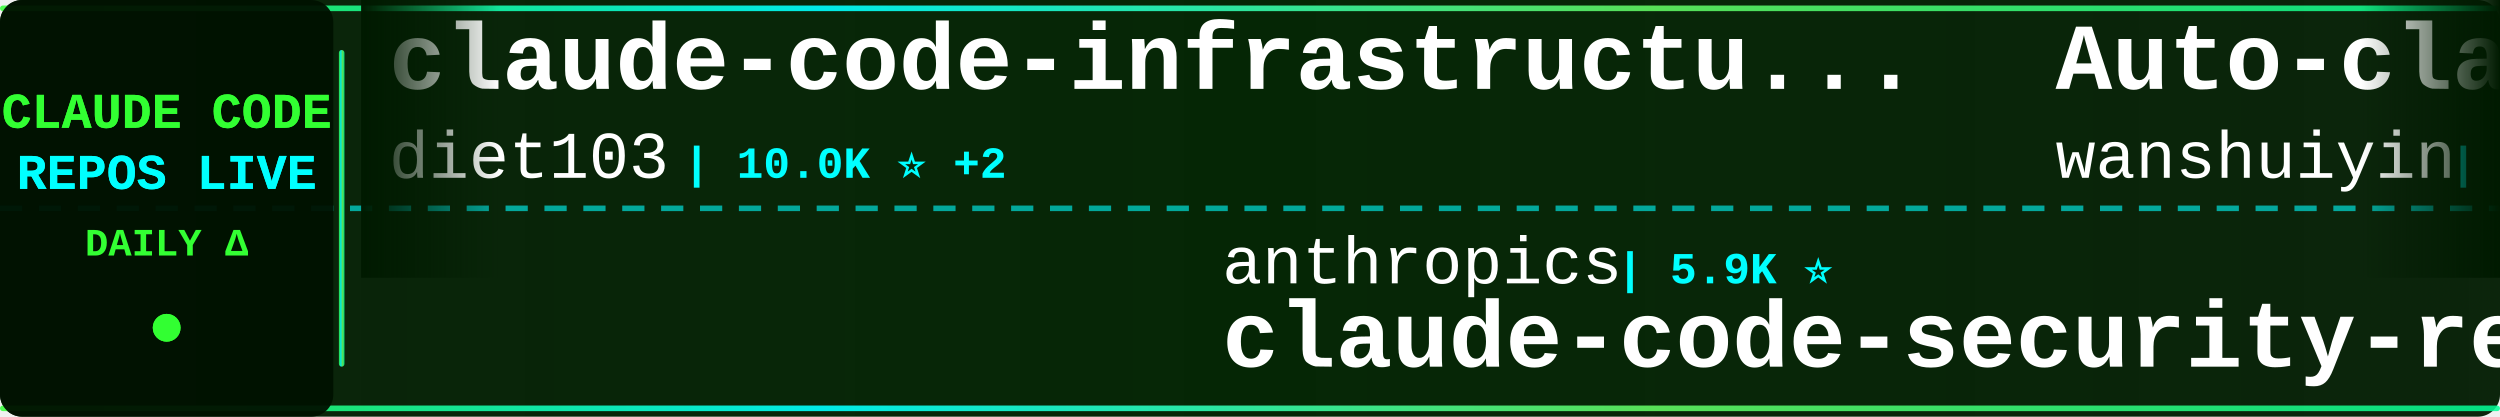
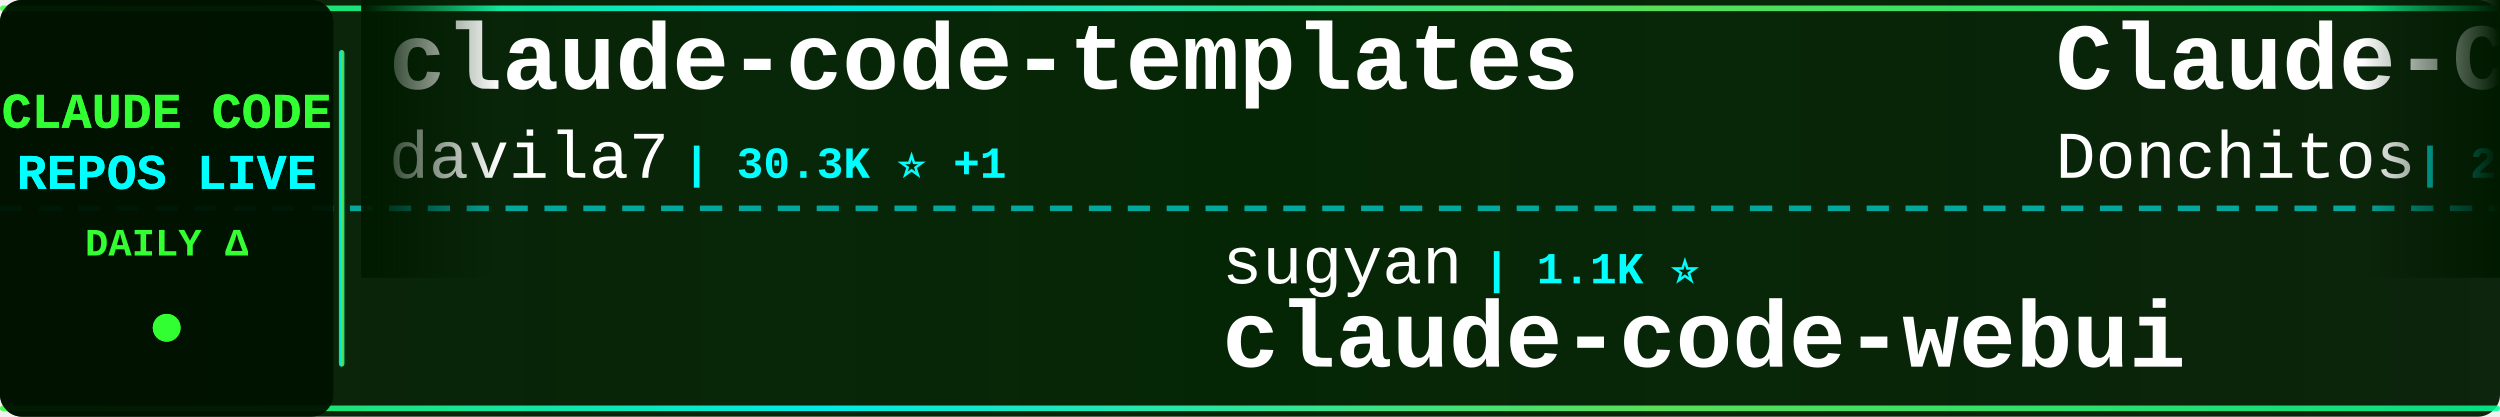
<svg xmlns="http://www.w3.org/2000/svg" width="900" height="150">
  <defs>
    <linearGradient id="tickerBg" x1="0%" y1="0%" x2="100%" y2="0%">
      <stop offset="0%" style="stop-color:#001a00;stop-opacity:0.95" />
      <stop offset="50%" style="stop-color:#002200;stop-opacity:0.98" />
      <stop offset="100%" style="stop-color:#001a00;stop-opacity:0.95" />
    </linearGradient>
    <linearGradient id="borderGrad" x1="0%" y1="0%" x2="100%" y2="0%">
      <stop offset="0%" style="stop-color:#33ff33;stop-opacity:0.85">
        <animate attributeName="stop-opacity" values="0.85;1;0.85" dur="2s" repeatCount="indefinite" />
      </stop>
      <stop offset="33%" style="stop-color:#00ffff;stop-opacity:0.9">
        <animate attributeName="stop-opacity" values="0.9;1;0.9" dur="2.2s" repeatCount="indefinite" />
      </stop>
      <stop offset="66%" style="stop-color:#66ff66;stop-opacity:0.85">
        <animate attributeName="stop-opacity" values="0.85;1;0.85" dur="1.8s" repeatCount="indefinite" />
      </stop>
      <stop offset="100%" style="stop-color:#00ff99;stop-opacity:0.85">
        <animate attributeName="stop-opacity" values="0.85;1;0.85" dur="2s" repeatCount="indefinite" />
      </stop>
    </linearGradient>
    <filter id="textGlow">
      <feGaussianBlur stdDeviation="0.1" result="coloredBlur" />
      <feMerge>
        <feMergeNode in="coloredBlur" />
        <feMergeNode in="SourceGraphic" />
      </feMerge>
    </filter>
    <filter id="metricGlow">
      <feGaussianBlur stdDeviation="0.2" result="coloredBlur" />
      <feMerge>
        <feMergeNode in="coloredBlur" />
        <feMergeNode in="SourceGraphic" />
      </feMerge>
    </filter>
    <linearGradient id="leftFade" x1="0%" y1="0%" x2="100%" y2="0%">
      <stop offset="0%" style="stop-color:#001a00;stop-opacity:1" />
      <stop offset="100%" style="stop-color:#001a00;stop-opacity:0" />
    </linearGradient>
    <linearGradient id="rightFade" x1="0%" y1="0%" x2="100%" y2="0%">
      <stop offset="0%" style="stop-color:#001a00;stop-opacity:0" />
      <stop offset="100%" style="stop-color:#001a00;stop-opacity:1" />
    </linearGradient>
  </defs>
  <rect width="900" height="150" fill="url(#tickerBg)" rx="8" />
  <rect x="0" y="2" width="900" height="2" fill="url(#borderGrad)" rx="1" />
  <rect x="0" y="146" width="900" height="2" fill="url(#borderGrad)" rx="1" />
  <line x1="0" y1="75" x2="900" y2="75" stroke="#00ffff" stroke-width="2" stroke-dasharray="8 6" opacity="0.6" />
  <rect x="0" y="0" width="120" height="150" fill="#001100" opacity="0.95" rx="8" />
  <text x="60" y="46" font-family="'Courier New', monospace" font-size="18" font-weight="bold" fill="#33ff33" text-anchor="middle" filter="url(#textGlow)">
    CLAUDE CODE
  </text>
  <text x="60" y="68" font-family="'Courier New', monospace" font-size="18" font-weight="bold" fill="#00ffff" text-anchor="middle" filter="url(#textGlow)">
    REPOS LIVE
  </text>
  <text x="60" y="92" font-family="'Courier New', monospace" font-size="14" font-weight="bold" fill="#33ff33" text-anchor="middle">
    DAILY Δ
  </text>
  <circle cx="60" cy="118" r="5" fill="#33ff33" filter="url(#metricGlow)">
    <animate attributeName="r" values="4;6;4" dur="1.5s" repeatCount="indefinite" />
    <animate attributeName="opacity" values="0.6;1;0.6" dur="1.5s" repeatCount="indefinite" />
  </circle>
  <rect x="122" y="18" width="2" height="114" fill="url(#borderGrad)" rx="1" />
  <clipPath id="tickerClip">
    <rect x="130" y="0" width="770" height="150" />
  </clipPath>
  <g clip-path="url(#tickerClip)">
    <g id="tickerItems">
      <animateTransform attributeName="transform" attributeType="XML" type="translate" from="0 0" to="-3000 0" dur="54s" repeatCount="indefinite" />
      <g transform="translate(0, 0)">
-         <text x="140" y="32" font-family="'Courier New', monospace" font-size="34" font-weight="bold" fill="#ffffff">claude-code-infrastructu...</text>
-         <text x="140" y="64" font-family="'Courier New', monospace" font-size="24" font-weight="normal" fill="#ffffff" opacity="1.0">diet103</text>
-         <text x="246" y="64" font-family="'Courier New', monospace" font-size="16" font-weight="bold" fill="#00ffff"> | 10.0K ⭐ +2</text>
+         <text x="140" y="32" font-family="'Courier New', monospace" font-size="34" font-weight="bold" fill="#ffffff">claude-code-templates</text>
+         <text x="140" y="64" font-family="'Courier New', monospace" font-size="24" font-weight="normal" fill="#ffffff" opacity="1.0">davila7</text>
+         <text x="246" y="64" font-family="'Courier New', monospace" font-size="16" font-weight="bold" fill="#00ffff"> | 30.3K ⭐ +1</text>
      </g>
      <g transform="translate(300, 0)">
-         <text x="140" y="102" font-family="'Courier New', monospace" font-size="24" font-weight="normal" fill="#ffffff" opacity="1.0">anthropics</text>
-         <text x="282" y="102" font-family="'Courier New', monospace" font-size="16" font-weight="bold" fill="#00ffff"> | 5.9K ⭐</text>
-         <text x="140" y="132" font-family="'Courier New', monospace" font-size="34" font-weight="bold" fill="#ffffff">claude-code-security-rev...</text>
+         <text x="140" y="102" font-family="'Courier New', monospace" font-size="24" font-weight="normal" fill="#ffffff" opacity="1.0">sugyan</text>
+         <text x="234" y="102" font-family="'Courier New', monospace" font-size="16" font-weight="bold" fill="#00ffff"> | 1.1K ⭐</text>
+         <text x="140" y="132" font-family="'Courier New', monospace" font-size="34" font-weight="bold" fill="#ffffff">claude-code-webui</text>
      </g>
      <g transform="translate(600, 0)">
-         <text x="140" y="32" font-family="'Courier New', monospace" font-size="34" font-weight="bold" fill="#ffffff">Auto-claude-code-researc...</text>
-         <text x="140" y="64" font-family="'Courier New', monospace" font-size="24" font-weight="normal" fill="#ffffff" opacity="1.0">wanshuiyin</text>
-         <text x="282" y="64" font-family="'Courier New', monospace" font-size="16" font-weight="bold" fill="#00ffff"> | 14.7K ⭐ +4</text>
+         <text x="140" y="32" font-family="'Courier New', monospace" font-size="34" font-weight="bold" fill="#ffffff">Claude-Code-Game-Studios</text>
+         <text x="140" y="64" font-family="'Courier New', monospace" font-size="24" font-weight="normal" fill="#ffffff" opacity="1.0">Donchitos</text>
+         <text x="270" y="64" font-family="'Courier New', monospace" font-size="16" font-weight="bold" fill="#00ffff"> | 23.9K ⭐</text>
      </g>
      <g transform="translate(900, 0)">
-         <text x="140" y="102" font-family="'Courier New', monospace" font-size="24" font-weight="normal" fill="#ffffff" opacity="1.0">affaan-m</text>
-         <text x="258" y="102" font-family="'Courier New', monospace" font-size="16" font-weight="bold" fill="#00ffff"> | 240.3K ⭐ +28</text>
-         <text x="140" y="132" font-family="'Courier New', monospace" font-size="34" font-weight="bold" fill="#ffffff">ECC</text>
+         <text x="140" y="102" font-family="'Courier New', monospace" font-size="24" font-weight="normal" fill="#ffffff" opacity="1.0">musistudio</text>
+         <text x="282" y="102" font-family="'Courier New', monospace" font-size="16" font-weight="bold" fill="#00ffff"> | 36.7K ⭐ -1</text>
+         <text x="140" y="132" font-family="'Courier New', monospace" font-size="34" font-weight="bold" fill="#ffffff">claude-code-router</text>
      </g>
      <g transform="translate(1200, 0)">
-         <text x="140" y="32" font-family="'Courier New', monospace" font-size="34" font-weight="bold" fill="#ffffff">claude-code-rust</text>
-         <text x="140" y="64" font-family="'Courier New', monospace" font-size="24" font-weight="normal" fill="#ffffff" opacity="1.0">lorryjovens-hub</text>
-         <text x="342" y="64" font-family="'Courier New', monospace" font-size="16" font-weight="bold" fill="#00ffff"> | 1.7K ⭐</text>
+         <text x="140" y="32" font-family="'Courier New', monospace" font-size="34" font-weight="bold" fill="#ffffff">edmunds-claude-code</text>
+         <text x="140" y="64" font-family="'Courier New', monospace" font-size="24" font-weight="normal" fill="#ffffff" opacity="1.0">edmund-io</text>
+         <text x="270" y="64" font-family="'Courier New', monospace" font-size="16" font-weight="bold" fill="#00ffff"> | 1.5K ⭐ +1</text>
      </g>
      <g transform="translate(1500, 0)">
-         <text x="140" y="102" font-family="'Courier New', monospace" font-size="24" font-weight="normal" fill="#ffffff" opacity="1.0">chauncygu</text>
-         <text x="270" y="102" font-family="'Courier New', monospace" font-size="16" font-weight="bold" fill="#00ffff"> | 2.8K ⭐ +1</text>
-         <text x="140" y="132" font-family="'Courier New', monospace" font-size="34" font-weight="bold" fill="#ffffff">collection-claude-code-s...</text>
+         <text x="140" y="102" font-family="'Courier New', monospace" font-size="24" font-weight="normal" fill="#ffffff" opacity="1.0">krusemediallc</text>
+         <text x="318" y="102" font-family="'Courier New', monospace" font-size="16" font-weight="bold" fill="#00ffff"> | 1.2K ⭐ +1</text>
+         <text x="140" y="132" font-family="'Courier New', monospace" font-size="34" font-weight="bold" fill="#ffffff">arcads-claude-code</text>
      </g>
      <g transform="translate(1800, 0)">
-         <text x="140" y="32" font-family="'Courier New', monospace" font-size="34" font-weight="bold" fill="#ffffff">claude-code-from-scratch</text>
-         <text x="140" y="64" font-family="'Courier New', monospace" font-size="24" font-weight="normal" fill="#ffffff" opacity="1.0">Windy3f3f3f3f</text>
-         <text x="318" y="64" font-family="'Courier New', monospace" font-size="16" font-weight="bold" fill="#00ffff"> | 2.6K ⭐ +1</text>
+         <text x="140" y="32" font-family="'Courier New', monospace" font-size="34" font-weight="bold" fill="#ffffff">collection-claude-code-s...</text>
+         <text x="140" y="64" font-family="'Courier New', monospace" font-size="24" font-weight="normal" fill="#ffffff" opacity="1.0">chauncygu</text>
+         <text x="270" y="64" font-family="'Courier New', monospace" font-size="16" font-weight="bold" fill="#00ffff"> | 2.8K ⭐ +1</text>
      </g>
      <g transform="translate(2100, 0)">
-         <text x="140" y="102" font-family="'Courier New', monospace" font-size="24" font-weight="normal" fill="#ffffff" opacity="1.0">lintsinghua</text>
-         <text x="294" y="102" font-family="'Courier New', monospace" font-size="16" font-weight="bold" fill="#00ffff"> | 4.1K ⭐</text>
-         <text x="140" y="132" font-family="'Courier New', monospace" font-size="34" font-weight="bold" fill="#ffffff">claude-code-book</text>
+         <text x="140" y="102" font-family="'Courier New', monospace" font-size="24" font-weight="normal" fill="#ffffff" opacity="1.0">jeremylongshore</text>
+         <text x="342" y="102" font-family="'Courier New', monospace" font-size="16" font-weight="bold" fill="#00ffff"> | 2.6K ⭐</text>
+         <text x="140" y="132" font-family="'Courier New', monospace" font-size="34" font-weight="bold" fill="#ffffff">claude-code-plugins-plus...</text>
      </g>
      <g transform="translate(2400, 0)">
-         <text x="140" y="32" font-family="'Courier New', monospace" font-size="34" font-weight="bold" fill="#ffffff">Claude-Code-Source-Study</text>
-         <text x="140" y="64" font-family="'Courier New', monospace" font-size="24" font-weight="normal" fill="#ffffff" opacity="1.0">luyao618</text>
-         <text x="258" y="64" font-family="'Courier New', monospace" font-size="16" font-weight="bold" fill="#00ffff"> | 1.7K ⭐</text>
+         <text x="140" y="32" font-family="'Courier New', monospace" font-size="34" font-weight="bold" fill="#ffffff">my-claude-code-setup</text>
+         <text x="140" y="64" font-family="'Courier New', monospace" font-size="24" font-weight="normal" fill="#ffffff" opacity="1.0">centminmod</text>
+         <text x="282" y="64" font-family="'Courier New', monospace" font-size="16" font-weight="bold" fill="#00ffff"> | 2.6K ⭐</text>
      </g>
      <g transform="translate(2700, 0)">
-         <text x="140" y="102" font-family="'Courier New', monospace" font-size="24" font-weight="normal" fill="#ffffff" opacity="1.0">asgeirtj</text>
-         <text x="258" y="102" font-family="'Courier New', monospace" font-size="16" font-weight="bold" fill="#00ffff"> | 63.0K ⭐ +5</text>
-         <text x="140" y="132" font-family="'Courier New', monospace" font-size="34" font-weight="bold" fill="#ffffff">system_prompts_leaks</text>
+         <text x="140" y="102" font-family="'Courier New', monospace" font-size="24" font-weight="normal" fill="#ffffff" opacity="1.0">FlorianBruniaux</text>
+         <text x="342" y="102" font-family="'Courier New', monospace" font-size="16" font-weight="bold" fill="#00ffff"> | 5.7K ⭐ +1</text>
+         <text x="140" y="132" font-family="'Courier New', monospace" font-size="34" font-weight="bold" fill="#ffffff">claude-code-ultimate-gui...</text>
      </g>
      <g transform="translate(3000, 0)">
-         <text x="140" y="32" font-family="'Courier New', monospace" font-size="34" font-weight="bold" fill="#ffffff">claude-code-infrastructu...</text>
-         <text x="140" y="64" font-family="'Courier New', monospace" font-size="24" font-weight="normal" fill="#ffffff" opacity="1.0">diet103</text>
-         <text x="246" y="64" font-family="'Courier New', monospace" font-size="16" font-weight="bold" fill="#00ffff"> | 10.0K ⭐ +2</text>
+         <text x="140" y="32" font-family="'Courier New', monospace" font-size="34" font-weight="bold" fill="#ffffff">claude-code-templates</text>
+         <text x="140" y="64" font-family="'Courier New', monospace" font-size="24" font-weight="normal" fill="#ffffff" opacity="1.0">davila7</text>
+         <text x="246" y="64" font-family="'Courier New', monospace" font-size="16" font-weight="bold" fill="#00ffff"> | 30.3K ⭐ +1</text>
      </g>
      <g transform="translate(3300, 0)">
-         <text x="140" y="102" font-family="'Courier New', monospace" font-size="24" font-weight="normal" fill="#ffffff" opacity="1.0">anthropics</text>
-         <text x="282" y="102" font-family="'Courier New', monospace" font-size="16" font-weight="bold" fill="#00ffff"> | 5.9K ⭐</text>
-         <text x="140" y="132" font-family="'Courier New', monospace" font-size="34" font-weight="bold" fill="#ffffff">claude-code-security-rev...</text>
+         <text x="140" y="102" font-family="'Courier New', monospace" font-size="24" font-weight="normal" fill="#ffffff" opacity="1.0">sugyan</text>
+         <text x="234" y="102" font-family="'Courier New', monospace" font-size="16" font-weight="bold" fill="#00ffff"> | 1.1K ⭐</text>
+         <text x="140" y="132" font-family="'Courier New', monospace" font-size="34" font-weight="bold" fill="#ffffff">claude-code-webui</text>
      </g>
      <g transform="translate(3600, 0)">
-         <text x="140" y="32" font-family="'Courier New', monospace" font-size="34" font-weight="bold" fill="#ffffff">Auto-claude-code-researc...</text>
-         <text x="140" y="64" font-family="'Courier New', monospace" font-size="24" font-weight="normal" fill="#ffffff" opacity="1.0">wanshuiyin</text>
-         <text x="282" y="64" font-family="'Courier New', monospace" font-size="16" font-weight="bold" fill="#00ffff"> | 14.7K ⭐ +4</text>
+         <text x="140" y="32" font-family="'Courier New', monospace" font-size="34" font-weight="bold" fill="#ffffff">Claude-Code-Game-Studios</text>
+         <text x="140" y="64" font-family="'Courier New', monospace" font-size="24" font-weight="normal" fill="#ffffff" opacity="1.0">Donchitos</text>
+         <text x="270" y="64" font-family="'Courier New', monospace" font-size="16" font-weight="bold" fill="#00ffff"> | 23.9K ⭐</text>
      </g>
      <g transform="translate(3900, 0)">
-         <text x="140" y="102" font-family="'Courier New', monospace" font-size="24" font-weight="normal" fill="#ffffff" opacity="1.0">affaan-m</text>
-         <text x="258" y="102" font-family="'Courier New', monospace" font-size="16" font-weight="bold" fill="#00ffff"> | 240.3K ⭐ +28</text>
-         <text x="140" y="132" font-family="'Courier New', monospace" font-size="34" font-weight="bold" fill="#ffffff">ECC</text>
+         <text x="140" y="102" font-family="'Courier New', monospace" font-size="24" font-weight="normal" fill="#ffffff" opacity="1.0">musistudio</text>
+         <text x="282" y="102" font-family="'Courier New', monospace" font-size="16" font-weight="bold" fill="#00ffff"> | 36.7K ⭐ -1</text>
+         <text x="140" y="132" font-family="'Courier New', monospace" font-size="34" font-weight="bold" fill="#ffffff">claude-code-router</text>
      </g>
    </g>
  </g>
  <rect x="130" y="0" width="50" height="100" fill="url(#leftFade)" />
  <rect x="850" y="0" width="50" height="100" fill="url(#rightFade)" />
</svg>
